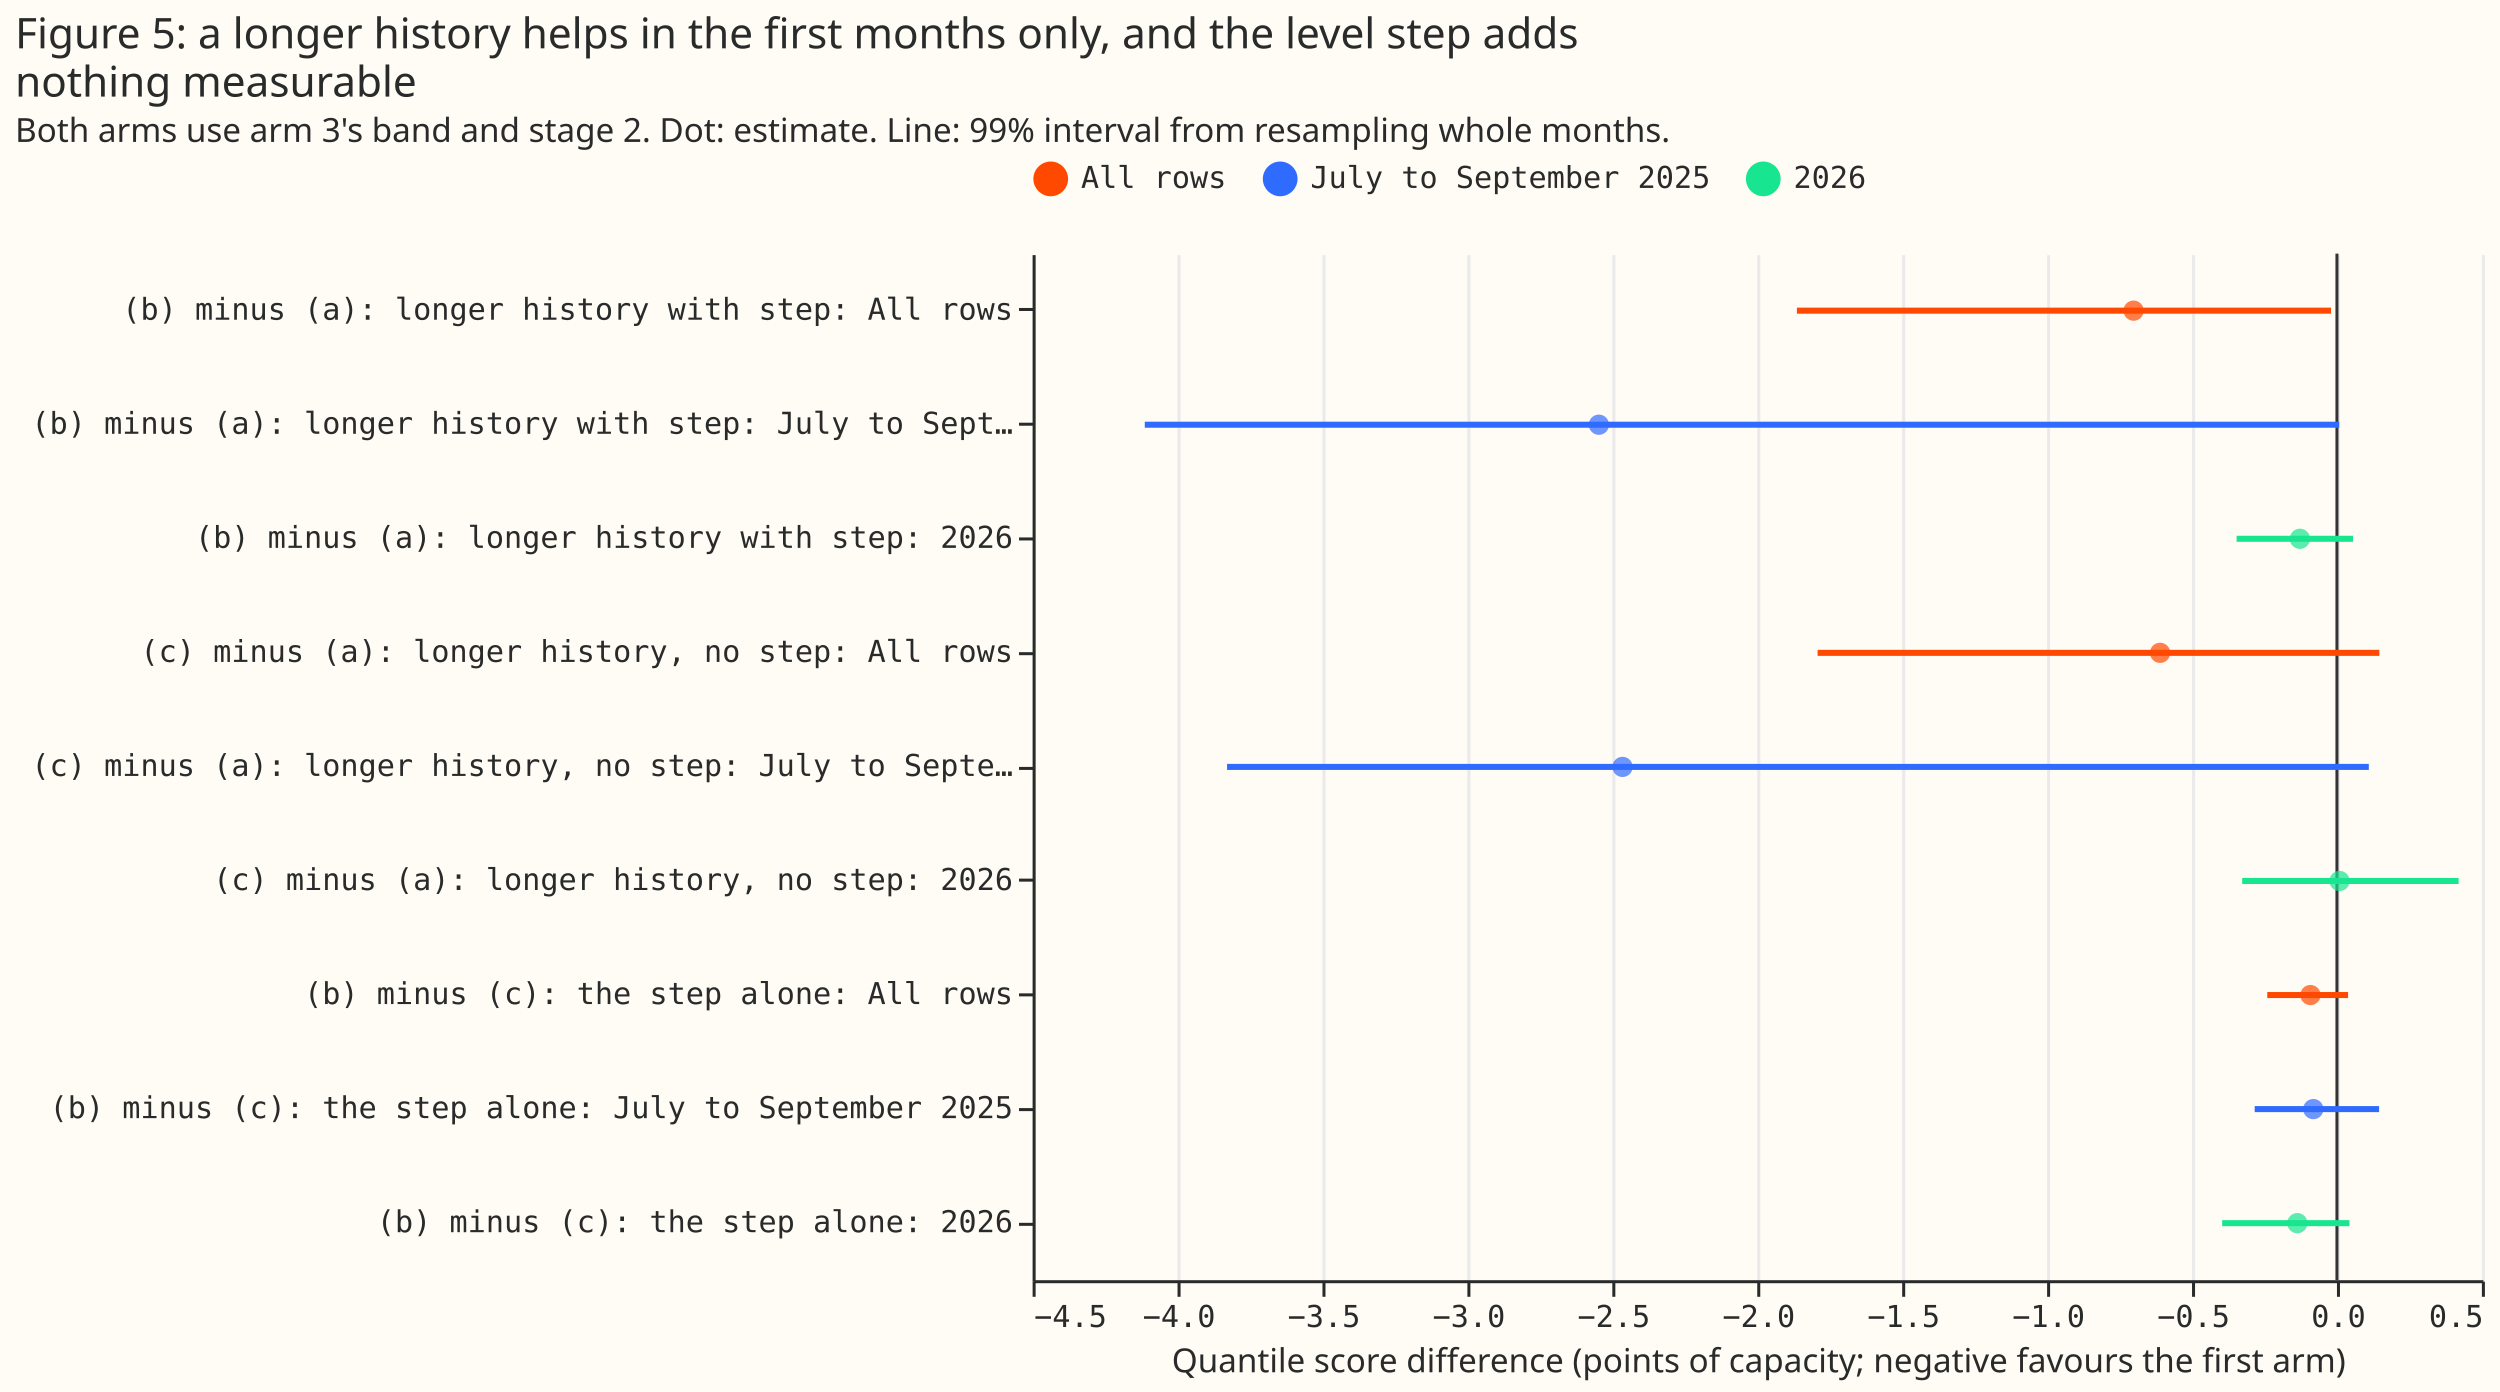
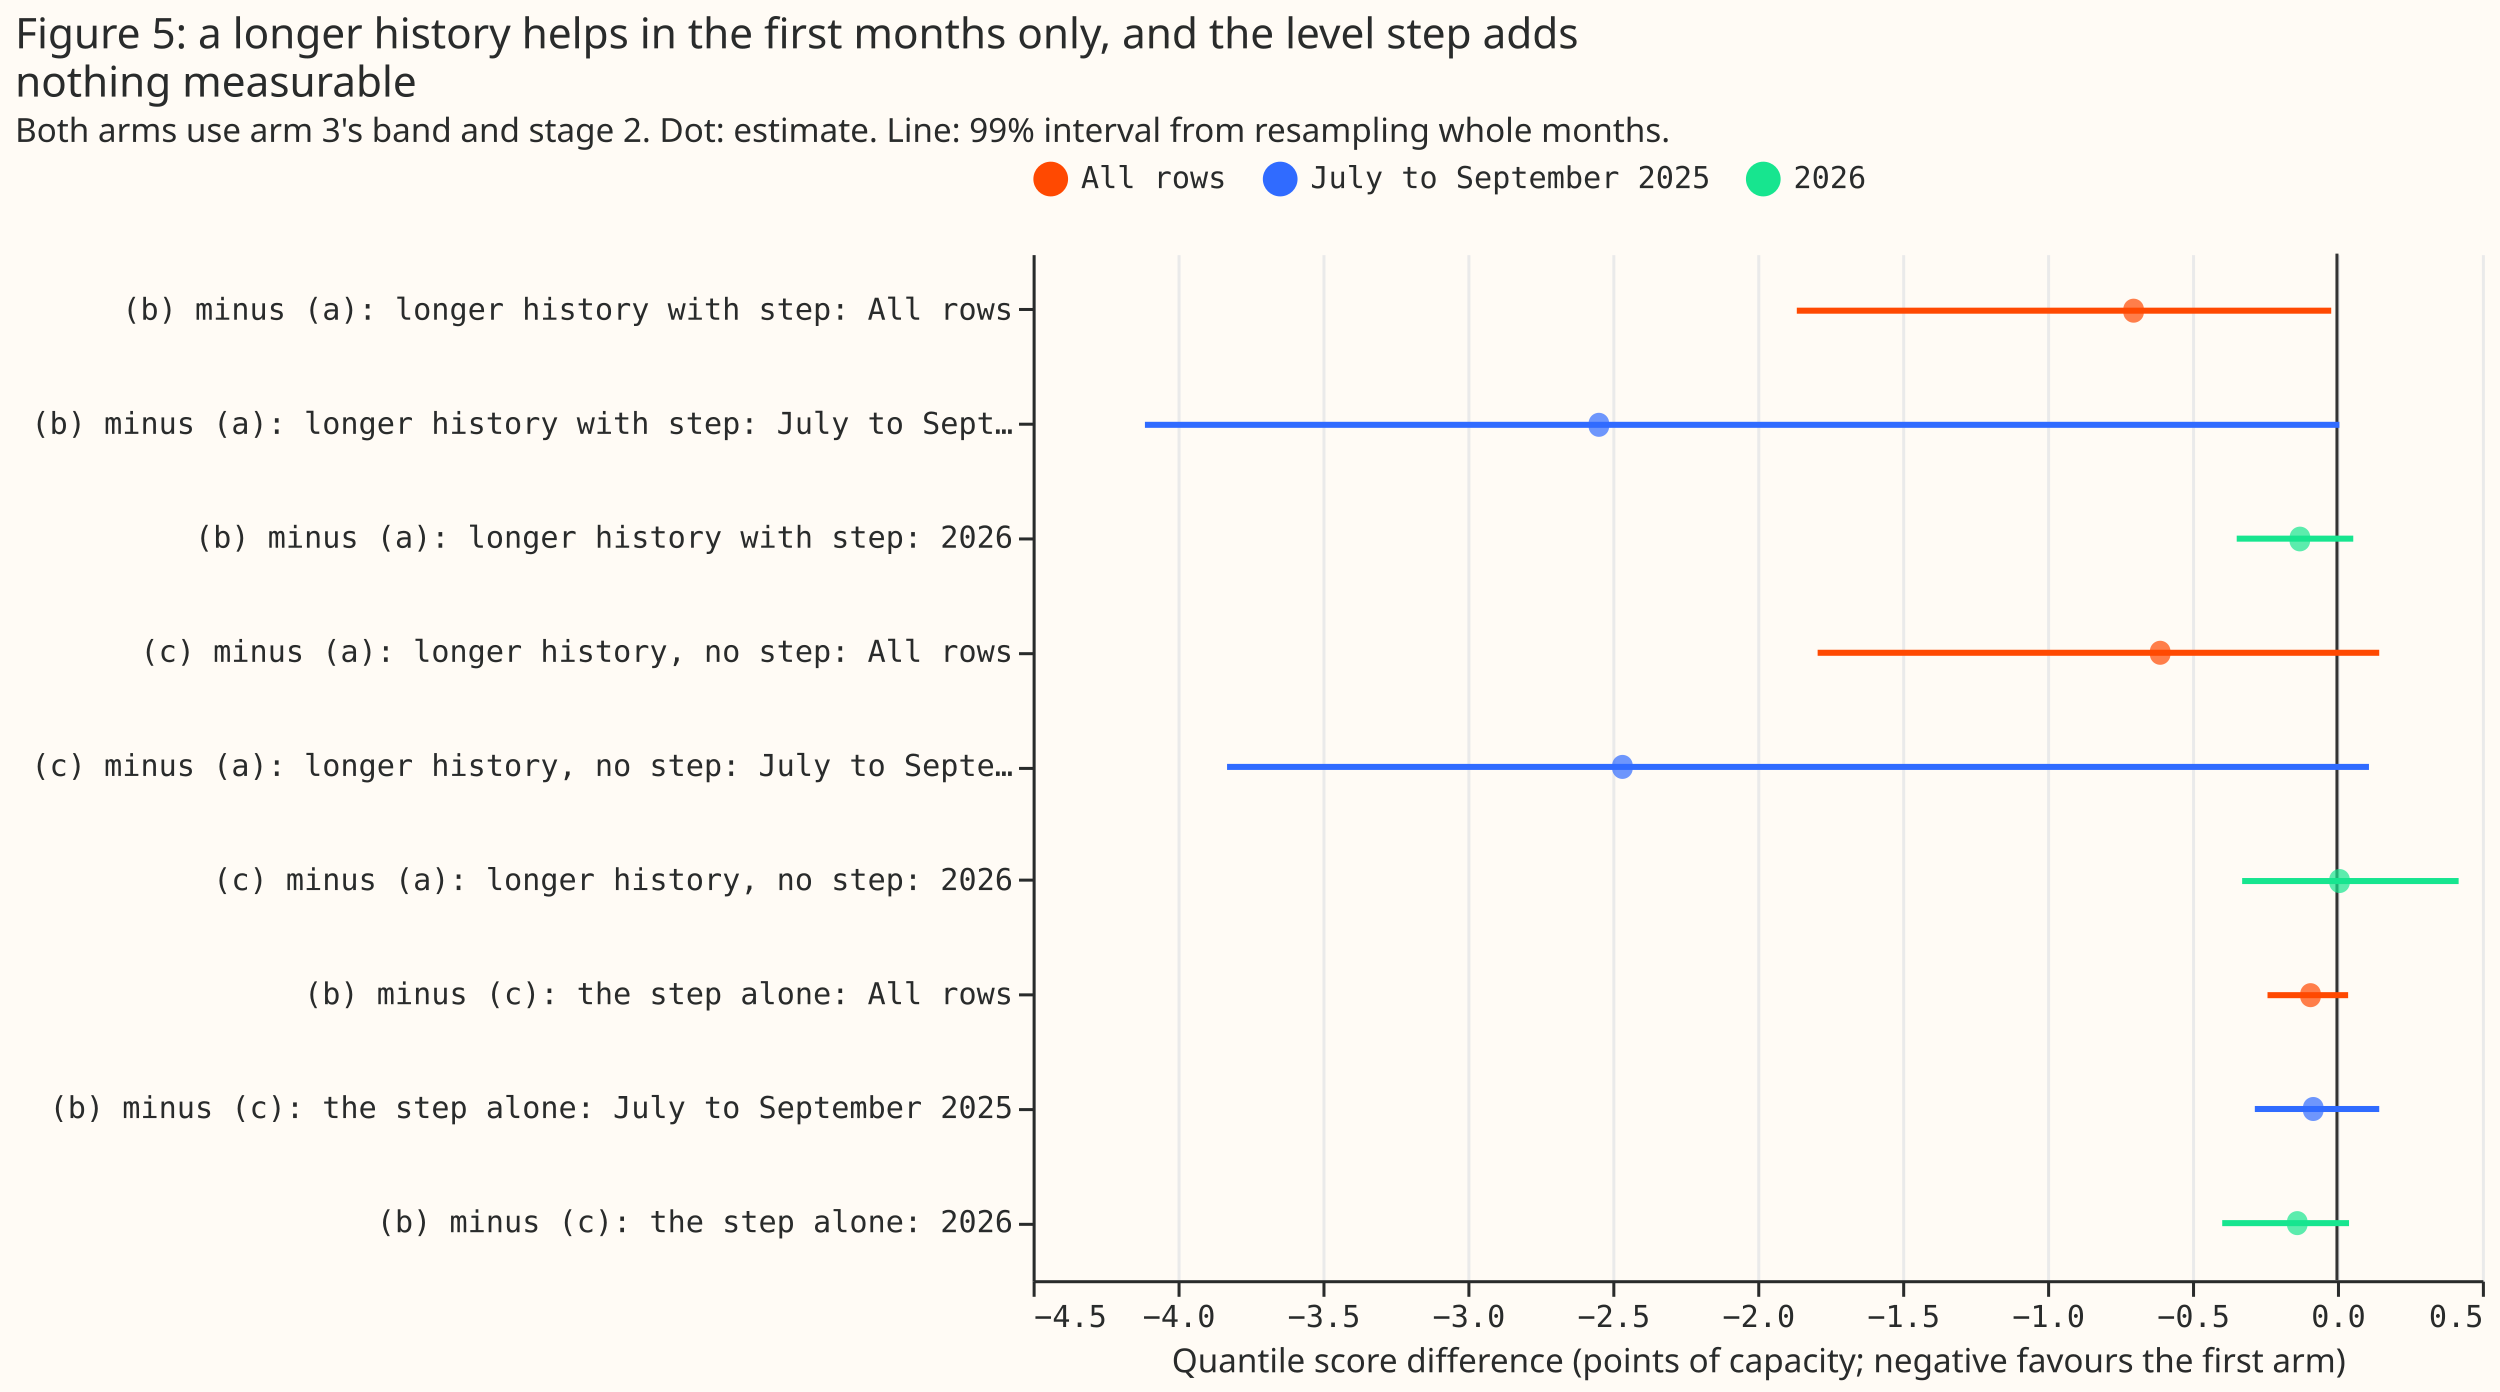
- <svg xmlns="http://www.w3.org/2000/svg" version="1.1" class="marks" width="828" height="461" viewBox="0 0 828 461">
-   <rect width="828" height="461" fill="#FFFBF5" />
-   <g fill="none" stroke-miterlimit="10" transform="translate(342,84)">
-     <g class="mark-group role-frame root" role="graphics-object" aria-roledescription="group mark container">
-       <g transform="translate(0,0)">
-         <path class="background" aria-hidden="true" d="M0.5,0.5h480v340h-480Z" fill="#FFFBF5" />
-         <g>
-           <g class="mark-group role-axis" aria-hidden="true">
-             <g transform="translate(0.5,340.5)">
-               <path class="background" aria-hidden="true" d="M0,0h0v0h0Z" pointer-events="none" />
-               <g>
-                 <g class="mark-rule role-axis-grid" pointer-events="none">
-                   <line transform="translate(0,0)" x2="0" y2="-340" stroke="#EAEAEA" stroke-width="1" opacity="1" />
-                   <line transform="translate(48,0)" x2="0" y2="-340" stroke="#EAEAEA" stroke-width="1" opacity="1" />
-                   <line transform="translate(96,0)" x2="0" y2="-340" stroke="#EAEAEA" stroke-width="1" opacity="1" />
-                   <line transform="translate(144,0)" x2="0" y2="-340" stroke="#EAEAEA" stroke-width="1" opacity="1" />
-                   <line transform="translate(192,0)" x2="0" y2="-340" stroke="#EAEAEA" stroke-width="1" opacity="1" />
-                   <line transform="translate(240,0)" x2="0" y2="-340" stroke="#EAEAEA" stroke-width="1" opacity="1" />
-                   <line transform="translate(288,0)" x2="0" y2="-340" stroke="#EAEAEA" stroke-width="1" opacity="1" />
-                   <line transform="translate(336,0)" x2="0" y2="-340" stroke="#EAEAEA" stroke-width="1" opacity="1" />
-                   <line transform="translate(384,0)" x2="0" y2="-340" stroke="#EAEAEA" stroke-width="1" opacity="1" />
-                   <line transform="translate(432,0)" x2="0" y2="-340" stroke="#EAEAEA" stroke-width="1" opacity="1" />
-                   <line transform="translate(480,0)" x2="0" y2="-340" stroke="#EAEAEA" stroke-width="1" opacity="1" />
-                 </g>
-               </g>
-               <path class="foreground" aria-hidden="true" d="" pointer-events="none" display="none" />
-             </g>
-           </g>
-           <g class="mark-group role-axis" role="graphics-symbol" aria-roledescription="axis" aria-label="X-axis titled 'Quantile score difference (points of capacity; negative favours the first arm)' for a linear scale with values from −5 to 1">
-             <g transform="translate(0.5,340.5)">
-               <path class="background" aria-hidden="true" d="M0,0h0v0h0Z" pointer-events="none" />
-               <g>
-                 <g class="mark-rule role-axis-tick" pointer-events="none">
-                   <line transform="translate(0,0)" x2="0" y2="5" stroke="#292B2B" stroke-width="1" opacity="1" />
-                   <line transform="translate(48,0)" x2="0" y2="5" stroke="#292B2B" stroke-width="1" opacity="1" />
-                   <line transform="translate(96,0)" x2="0" y2="5" stroke="#292B2B" stroke-width="1" opacity="1" />
-                   <line transform="translate(144,0)" x2="0" y2="5" stroke="#292B2B" stroke-width="1" opacity="1" />
-                   <line transform="translate(192,0)" x2="0" y2="5" stroke="#292B2B" stroke-width="1" opacity="1" />
-                   <line transform="translate(240,0)" x2="0" y2="5" stroke="#292B2B" stroke-width="1" opacity="1" />
-                   <line transform="translate(288,0)" x2="0" y2="5" stroke="#292B2B" stroke-width="1" opacity="1" />
-                   <line transform="translate(336,0)" x2="0" y2="5" stroke="#292B2B" stroke-width="1" opacity="1" />
-                   <line transform="translate(384,0)" x2="0" y2="5" stroke="#292B2B" stroke-width="1" opacity="1" />
-                   <line transform="translate(432,0)" x2="0" y2="5" stroke="#292B2B" stroke-width="1" opacity="1" />
-                   <line transform="translate(480,0)" x2="0" y2="5" stroke="#292B2B" stroke-width="1" opacity="1" />
-                 </g>
-                 <g class="mark-text role-axis-label" pointer-events="none">
-                   <text text-anchor="start" transform="translate(0,15)" font-family="Matter Semi Mono, Roboto Mono, monospace" font-size="10px" fill="#292B2B" opacity="1">−4.5</text>
-                   <text text-anchor="middle" transform="translate(48,15)" font-family="Matter Semi Mono, Roboto Mono, monospace" font-size="10px" fill="#292B2B" opacity="1">−4.0</text>
-                   <text text-anchor="middle" transform="translate(96,15)" font-family="Matter Semi Mono, Roboto Mono, monospace" font-size="10px" fill="#292B2B" opacity="1">−3.5</text>
-                   <text text-anchor="middle" transform="translate(144,15)" font-family="Matter Semi Mono, Roboto Mono, monospace" font-size="10px" fill="#292B2B" opacity="1">−3.0</text>
-                   <text text-anchor="middle" transform="translate(192,15)" font-family="Matter Semi Mono, Roboto Mono, monospace" font-size="10px" fill="#292B2B" opacity="1">−2.5</text>
-                   <text text-anchor="middle" transform="translate(240,15)" font-family="Matter Semi Mono, Roboto Mono, monospace" font-size="10px" fill="#292B2B" opacity="1">−2.0</text>
-                   <text text-anchor="middle" transform="translate(288,15)" font-family="Matter Semi Mono, Roboto Mono, monospace" font-size="10px" fill="#292B2B" opacity="1">−1.5</text>
-                   <text text-anchor="middle" transform="translate(336,15)" font-family="Matter Semi Mono, Roboto Mono, monospace" font-size="10px" fill="#292B2B" opacity="1">−1.0</text>
-                   <text text-anchor="middle" transform="translate(384,15)" font-family="Matter Semi Mono, Roboto Mono, monospace" font-size="10px" fill="#292B2B" opacity="1">−0.5</text>
-                   <text text-anchor="middle" transform="translate(432,15)" font-family="Matter Semi Mono, Roboto Mono, monospace" font-size="10px" fill="#292B2B" opacity="1">0.0</text>
-                   <text text-anchor="end" transform="translate(480,15)" font-family="Matter Semi Mono, Roboto Mono, monospace" font-size="10px" fill="#292B2B" opacity="1">0.5</text>
-                 </g>
-                 <g class="mark-rule role-axis-domain" pointer-events="none">
-                   <line transform="translate(0,0)" x2="480" y2="0" stroke="#292B2B" stroke-width="1" opacity="1" />
-                 </g>
-                 <g class="mark-text role-axis-title" pointer-events="none">
-                   <text text-anchor="middle" transform="translate(240,30)" font-family="Matter XH, DM Sans, sans-serif" font-size="11px" font-weight="normal" fill="#292B2B" opacity="1">Quantile score difference (points of capacity; negative favours the first arm)</text>
-                 </g>
-               </g>
-               <path class="foreground" aria-hidden="true" d="" pointer-events="none" display="none" />
-             </g>
-           </g>
-           <g class="mark-group role-axis" role="graphics-symbol" aria-roledescription="axis" aria-label="Y-axis for a discrete scale with 9 values: (b) minus (a): longer history with step: All rows, (b) minus (a): longer history with step: July to September 2025, (b) minus (a): longer history with step: 2026, (c) minus (a): longer history, no step: All rows, (c) minus (a): longer history, no step: July to September 2025, ending with (b) minus (c): the step alone: 2026">
-             <g transform="translate(0.5,0.5)">
-               <path class="background" aria-hidden="true" d="M0,0h0v0h0Z" pointer-events="none" />
-               <g>
-                 <g class="mark-rule role-axis-tick" pointer-events="none">
-                   <line transform="translate(0,18)" x2="-5" y2="0" stroke="#292B2B" stroke-width="1" opacity="1" />
-                   <line transform="translate(0,56)" x2="-5" y2="0" stroke="#292B2B" stroke-width="1" opacity="1" />
-                   <line transform="translate(0,94)" x2="-5" y2="0" stroke="#292B2B" stroke-width="1" opacity="1" />
-                   <line transform="translate(0,132)" x2="-5" y2="0" stroke="#292B2B" stroke-width="1" opacity="1" />
-                   <line transform="translate(0,170)" x2="-5" y2="0" stroke="#292B2B" stroke-width="1" opacity="1" />
-                   <line transform="translate(0,207)" x2="-5" y2="0" stroke="#292B2B" stroke-width="1" opacity="1" />
-                   <line transform="translate(0,245)" x2="-5" y2="0" stroke="#292B2B" stroke-width="1" opacity="1" />
-                   <line transform="translate(0,283)" x2="-5" y2="0" stroke="#292B2B" stroke-width="1" opacity="1" />
-                   <line transform="translate(0,321)" x2="-5" y2="0" stroke="#292B2B" stroke-width="1" opacity="1" />
-                 </g>
-                 <g class="mark-text role-axis-label" pointer-events="none">
-                   <text text-anchor="end" transform="translate(-7,21.38889)" font-family="Matter Semi Mono, Roboto Mono, monospace" font-size="10px" fill="#292B2B" opacity="1">(b) minus (a): longer history with step: All rows</text>
-                   <text text-anchor="end" transform="translate(-7,59.16667)" font-family="Matter Semi Mono, Roboto Mono, monospace" font-size="10px" fill="#292B2B" opacity="1">(b) minus (a): longer history with step: July to Sept…</text>
-                   <text text-anchor="end" transform="translate(-7,96.94444)" font-family="Matter Semi Mono, Roboto Mono, monospace" font-size="10px" fill="#292B2B" opacity="1">(b) minus (a): longer history with step: 2026</text>
-                   <text text-anchor="end" transform="translate(-7,134.7222)" font-family="Matter Semi Mono, Roboto Mono, monospace" font-size="10px" fill="#292B2B" opacity="1">(c) minus (a): longer history, no step: All rows</text>
-                   <text text-anchor="end" transform="translate(-7,172.5)" font-family="Matter Semi Mono, Roboto Mono, monospace" font-size="10px" fill="#292B2B" opacity="1">(c) minus (a): longer history, no step: July to Septe…</text>
-                   <text text-anchor="end" transform="translate(-7,210.2778)" font-family="Matter Semi Mono, Roboto Mono, monospace" font-size="10px" fill="#292B2B" opacity="1">(c) minus (a): longer history, no step: 2026</text>
-                   <text text-anchor="end" transform="translate(-7,248.0556)" font-family="Matter Semi Mono, Roboto Mono, monospace" font-size="10px" fill="#292B2B" opacity="1">(b) minus (c): the step alone: All rows</text>
-                   <text text-anchor="end" transform="translate(-7,285.8333)" font-family="Matter Semi Mono, Roboto Mono, monospace" font-size="10px" fill="#292B2B" opacity="1">(b) minus (c): the step alone: July to September 2025</text>
-                   <text text-anchor="end" transform="translate(-7,323.6111)" font-family="Matter Semi Mono, Roboto Mono, monospace" font-size="10px" fill="#292B2B" opacity="1">(b) minus (c): the step alone: 2026</text>
-                 </g>
-                 <g class="mark-rule role-axis-domain" pointer-events="none">
-                   <line transform="translate(0,0)" x2="0" y2="340" stroke="#292B2B" stroke-width="1" opacity="1" />
-                 </g>
-               </g>
-               <path class="foreground" aria-hidden="true" d="" pointer-events="none" display="none" />
-             </g>
-           </g>
-           <g class="mark-rule role-mark layer_0_marks" role="graphics-object" aria-roledescription="rule mark container">
-             <line aria-label="x: 0" role="graphics-symbol" aria-roledescription="rule mark" transform="translate(432,0)" x2="0" y2="340" stroke="#333333" />
-           </g>
-           <g class="mark-rule role-mark layer_1_marks" role="graphics-object" aria-roledescription="rule mark container">
-             <line aria-label="Quantile score difference (points of capacity; negative favours the first arm): −1.86319601362; label: (b) minus (a): longer history with step: All rows; high: −0.02037007761; group: All rows" role="graphics-symbol" aria-roledescription="rule mark" transform="translate(253.1332,18.88889)" x2="176.911" y2="0" stroke="#FF4901" stroke-width="2" />
-             <line aria-label="Quantile score difference (points of capacity; negative favours the first arm): −4.11301799921; label: (b) minus (a): longer history with step: July to September 2025; high: 0.00768428068445; group: July to September 2025" role="graphics-symbol" aria-roledescription="rule mark" transform="translate(37.15027,56.66667)" x2="395.587" y2="0" stroke="#306BFF" stroke-width="2" />
-             <line aria-label="Quantile score difference (points of capacity; negative favours the first arm): −0.34616923719; label: (b) minus (a): longer history with step: 2026; high: 0.0554258638086; group: 2026" role="graphics-symbol" aria-roledescription="rule mark" transform="translate(398.7678,94.44444)" x2="38.553" y2="0" stroke="#17E58F" stroke-width="2" />
-             <line aria-label="Quantile score difference (points of capacity; negative favours the first arm): −1.79178103965; label: (c) minus (a): longer history, no step: All rows; high: 0.146214978165; group: All rows" role="graphics-symbol" aria-roledescription="rule mark" transform="translate(259.989,132.2222)" x2="186.048" y2="0" stroke="#FF4901" stroke-width="2" />
-             <line aria-label="Quantile score difference (points of capacity; negative favours the first arm): −3.82917739778; label: (c) minus (a): longer history, no step: July to September 2025; high: 0.109927439969; group: July to September 2025" role="graphics-symbol" aria-roledescription="rule mark" transform="translate(64.39897,170)" x2="378.154" y2="0" stroke="#306BFF" stroke-width="2" />
-             <line aria-label="Quantile score difference (points of capacity; negative favours the first arm): −0.326965145962; label: (c) minus (a): longer history, no step: 2026; high: 0.41966879374; group: 2026" role="graphics-symbol" aria-roledescription="rule mark" transform="translate(400.6113,207.7778)" x2="71.677" y2="0" stroke="#17E58F" stroke-width="2" />
-             <line aria-label="Quantile score difference (points of capacity; negative favours the first arm): −0.240453345679; label: (b) minus (c): the step alone: All rows; high: 0.0383673736415; group: All rows" role="graphics-symbol" aria-roledescription="rule mark" transform="translate(408.9165,245.5556)" x2="26.767" y2="0" stroke="#FF4901" stroke-width="2" />
-             <line aria-label="Quantile score difference (points of capacity; negative favours the first arm): −0.283840601433; label: (b) minus (c): the step alone: July to September 2025; high: 0.145321159308; group: July to September 2025" role="graphics-symbol" aria-roledescription="rule mark" transform="translate(404.7513,283.3333)" x2="41.2" y2="0" stroke="#306BFF" stroke-width="2" />
-             <line aria-label="Quantile score difference (points of capacity; negative favours the first arm): −0.396024550679; label: (b) minus (c): the step alone: 2026; high: 0.0430376831277; group: 2026" role="graphics-symbol" aria-roledescription="rule mark" transform="translate(393.9816,321.1111)" x2="42.15" y2="0" stroke="#17E58F" stroke-width="2" />
-           </g>
-           <g class="mark-symbol role-mark layer_2_marks" role="graphics-object" aria-roledescription="symbol mark container">
-             <path aria-label="estimate: −0.701641232674; label: (b) minus (a): longer history with step: All rows; group: All rows" role="graphics-symbol" aria-roledescription="point" transform="translate(364.6424,18.88889)" d="M3.354,0A3.354,3.354,0,1,1,-3.354,0A3.354,3.354,0,1,1,3.354,0" fill="#FF4901" stroke-width="2" opacity="0.7" />
-             <path aria-label="estimate: −2.54638248162; label: (b) minus (a): longer history with step: July to September 2025; group: July to September 2025" role="graphics-symbol" aria-roledescription="point" transform="translate(187.5473,56.66667)" d="M3.354,0A3.354,3.354,0,1,1,-3.354,0A3.354,3.354,0,1,1,3.354,0" fill="#306BFF" stroke-width="2" opacity="0.7" />
-             <path aria-label="estimate: −0.127864322752; label: (b) minus (a): longer history with step: 2026; group: 2026" role="graphics-symbol" aria-roledescription="point" transform="translate(419.725,94.44444)" d="M3.354,0A3.354,3.354,0,1,1,-3.354,0A3.354,3.354,0,1,1,3.354,0" fill="#17E58F" stroke-width="2" opacity="0.7" />
-             <path aria-label="estimate: −0.610191713221; label: (c) minus (a): longer history, no step: All rows; group: All rows" role="graphics-symbol" aria-roledescription="point" transform="translate(373.4216,132.2222)" d="M3.354,0A3.354,3.354,0,1,1,-3.354,0A3.354,3.354,0,1,1,3.354,0" fill="#FF4901" stroke-width="2" opacity="0.7" />
-             <path aria-label="estimate: −2.46478500002; label: (c) minus (a): longer history, no step: July to September 2025; group: July to September 2025" role="graphics-symbol" aria-roledescription="point" transform="translate(195.3806,170)" d="M3.354,0A3.354,3.354,0,1,1,-3.354,0A3.354,3.354,0,1,1,3.354,0" fill="#306BFF" stroke-width="2" opacity="0.7" />
-             <path aria-label="estimate: 0.00884270582937; label: (c) minus (a): longer history, no step: 2026; group: 2026" role="graphics-symbol" aria-roledescription="point" transform="translate(432.8489,207.7778)" d="M3.354,0A3.354,3.354,0,1,1,-3.354,0A3.354,3.354,0,1,1,3.354,0" fill="#17E58F" stroke-width="2" opacity="0.7" />
-             <path aria-label="estimate: −0.091449519453; label: (b) minus (c): the step alone: All rows; group: All rows" role="graphics-symbol" aria-roledescription="point" transform="translate(423.2208,245.5556)" d="M3.354,0A3.354,3.354,0,1,1,-3.354,0A3.354,3.354,0,1,1,3.354,0" fill="#FF4901" stroke-width="2" opacity="0.7" />
-             <path aria-label="estimate: −0.0815974816042; label: (b) minus (c): the step alone: July to September 2025; group: July to September 2025" role="graphics-symbol" aria-roledescription="point" transform="translate(424.1666,283.3333)" d="M3.354,0A3.354,3.354,0,1,1,-3.354,0A3.354,3.354,0,1,1,3.354,0" fill="#306BFF" stroke-width="2" opacity="0.7" />
-             <path aria-label="estimate: −0.136707028581; label: (b) minus (c): the step alone: 2026; group: 2026" role="graphics-symbol" aria-roledescription="point" transform="translate(418.8761,321.1111)" d="M3.354,0A3.354,3.354,0,1,1,-3.354,0A3.354,3.354,0,1,1,3.354,0" fill="#17E58F" stroke-width="2" opacity="0.7" />
-           </g>
-           <g class="mark-group role-legend" role="graphics-symbol" aria-roledescription="legend" aria-label="Symbol legend for fill color and stroke color with 3 values: All rows, July to September 2025, 2026">
-             <g transform="translate(0,-31)">
-               <path class="background" aria-hidden="true" d="M0,0h277v13h-277Z" pointer-events="none" />
-               <g>
-                 <g class="mark-group role-legend-entry">
-                   <g transform="translate(0,0)">
-                     <path class="background" aria-hidden="true" d="M0,0h0v0h0Z" pointer-events="none" />
-                     <g>
-                       <g class="mark-group role-scope" role="graphics-object" aria-roledescription="group mark container">
-                         <g transform="translate(0,0.25)">
-                           <path class="background" aria-hidden="true" d="M0,0h64.008v12.5h-64.008Z" pointer-events="none" opacity="1" />
-                           <g>
-                             <g class="mark-symbol role-legend-symbol" pointer-events="none">
-                               <path transform="translate(6,6)" d="M5,0A5,5,0,1,1,-5,0A5,5,0,1,1,5,0" fill="#FF4901" stroke="#FF4901" stroke-width="1.5" opacity="1" />
-                             </g>
-                             <g class="mark-text role-legend-label" pointer-events="none">
-                               <text text-anchor="start" transform="translate(16,9)" font-family="Matter Semi Mono, Roboto Mono, monospace" font-size="10px" fill="#292B2B" opacity="1">All rows</text>
-                             </g>
-                           </g>
-                           <path class="foreground" aria-hidden="true" d="" pointer-events="none" display="none" />
-                         </g>
-                         <g transform="translate(76,0.25)">
-                           <path class="background" aria-hidden="true" d="M0,0h148.021v12.5h-148.021Z" pointer-events="none" opacity="1" />
-                           <g>
-                             <g class="mark-symbol role-legend-symbol" pointer-events="none">
-                               <path transform="translate(6,6)" d="M5,0A5,5,0,1,1,-5,0A5,5,0,1,1,5,0" fill="#306BFF" stroke="#306BFF" stroke-width="1.5" opacity="1" />
-                             </g>
-                             <g class="mark-text role-legend-label" pointer-events="none">
-                               <text text-anchor="start" transform="translate(16,9)" font-family="Matter Semi Mono, Roboto Mono, monospace" font-size="10px" fill="#292B2B" opacity="1">July to September 2025</text>
-                             </g>
-                           </g>
-                           <path class="foreground" aria-hidden="true" d="" pointer-events="none" display="none" />
-                         </g>
-                         <g transform="translate(236,0.25)">
-                           <path class="background" aria-hidden="true" d="M0,0h40.004v12.5h-40.004Z" pointer-events="none" opacity="1" />
-                           <g>
-                             <g class="mark-symbol role-legend-symbol" pointer-events="none">
-                               <path transform="translate(6,6)" d="M5,0A5,5,0,1,1,-5,0A5,5,0,1,1,5,0" fill="#17E58F" stroke="#17E58F" stroke-width="1.5" opacity="1" />
-                             </g>
-                             <g class="mark-text role-legend-label" pointer-events="none">
-                               <text text-anchor="start" transform="translate(16,9)" font-family="Matter Semi Mono, Roboto Mono, monospace" font-size="10px" fill="#292B2B" opacity="1">2026</text>
-                             </g>
-                           </g>
-                           <path class="foreground" aria-hidden="true" d="" pointer-events="none" display="none" />
-                         </g>
-                       </g>
-                     </g>
-                     <path class="foreground" aria-hidden="true" d="" pointer-events="none" display="none" />
-                   </g>
-                 </g>
-               </g>
-               <path class="foreground" aria-hidden="true" d="" pointer-events="none" display="none" />
-             </g>
-           </g>
-           <g class="mark-group role-title">
-             <g transform="translate(-337,-79)">
-               <path class="background" aria-hidden="true" d="M0,0h0v0h0Z" pointer-events="none" />
-               <g>
-                 <g class="mark-text role-title-text" role="graphics-symbol" aria-roledescription="title" aria-label="Title text 'Figure 5: a longer history helps in the first months only, and the level step adds nothing measurable'" pointer-events="none">
-                   <text text-anchor="start" transform="translate(0,11)" font-family="Matter XH, DM Sans, sans-serif" font-size="14px" font-weight="normal" fill="#292B2B" opacity="1">
-                     <tspan>Figure 5: a longer history helps in the first months only, and the level step adds</tspan>
-                     <tspan x="0" dy="16">nothing measurable</tspan>
-                   </text>
-                 </g>
-                 <g class="mark-text role-title-subtitle" role="graphics-symbol" aria-roledescription="subtitle" aria-label="Subtitle text 'Both arms use arm 3's band and stage 2. Dot: estimate. Line: 99% interval from resampling whole months.'" pointer-events="none">
-                   <text text-anchor="start" transform="translate(0,42)" font-family="Matter XH, DM Sans, sans-serif" font-size="11px" fill="#292B2B" opacity="1">Both arms use arm 3's band and stage 2. Dot: estimate. Line: 99% interval from resampling whole months.</text>
-                 </g>
-               </g>
-               <path class="foreground" aria-hidden="true" d="" pointer-events="none" display="none" />
-             </g>
-           </g>
+ <svg xmlns="http://www.w3.org/2000/svg" width="828" height="461" class="marks" viewBox="0 0 828 461">
+   <path fill="#fffbf5" d="M0 0h828v461H0z" />
+   <g fill="none" stroke-miterlimit="10" aria-roledescription="group mark container" class="mark-group role-frame root">
+     <path fill="#fffbf5" d="M342.5 84.5h480v340h-480Z" aria-hidden="true" class="background" />
+     <g aria-hidden="true" class="mark-group role-axis">
+       <path stroke="#eaeaea" d="M342.5 424.5v-340m48 340v-340m48 340v-340m48 340v-340m48 340v-340m48 340v-340m48 340v-340m48 340v-340m48 340v-340m48 340v-340m48 340v-340" class="mark-rule role-axis-grid" pointer-events="none" />
+     </g>
+     <g aria-label="X-axis titled 'Quantile score difference (points of capacity; negative favours the first arm)' for a linear scale with values from −5 to 1" aria-roledescription="axis" class="mark-group role-axis" pointer-events="none">
+       <path stroke="#292b2b" d="M342.5 424.5v5m48-5v5m48-5v5m48-5v5m48-5v5m48-5v5m48-5v5m48-5v5m48-5v5m48-5v5m48-5v5" class="mark-rule role-axis-tick" />
+       <g fill="#292b2b" class="mark-text role-axis-label" font-family="Matter Semi Mono, Roboto Mono, monospace" font-size="10">
+         <text transform="translate(342.5 439.5)">−4.5</text>
+         <text text-anchor="middle" transform="translate(390.5 439.5)">−4.0</text>
+         <text text-anchor="middle" transform="translate(438.5 439.5)">−3.5</text>
+         <text text-anchor="middle" transform="translate(486.5 439.5)">−3.0</text>
+         <text text-anchor="middle" transform="translate(534.5 439.5)">−2.5</text>
+         <text text-anchor="middle" transform="translate(582.5 439.5)">−2.0</text>
+         <text text-anchor="middle" transform="translate(630.5 439.5)">−1.5</text>
+         <text text-anchor="middle" transform="translate(678.5 439.5)">−1.0</text>
+         <text text-anchor="middle" transform="translate(726.5 439.5)">−0.5</text>
+         <text text-anchor="middle" transform="translate(774.5 439.5)">0.0</text>
+         <text text-anchor="end" transform="translate(822.5 439.5)">0.5</text>
+       </g>
+       <path stroke="#292b2b" d="M342.5 424.5h480" class="mark-rule role-axis-domain" />
+       <text fill="#292b2b" class="mark-text role-axis-title" font-family="Matter XH, DM Sans, sans-serif" font-size="11" text-anchor="middle" transform="translate(582.5 454.5)">Quantile score difference (points of capacity; negative favours the first arm)</text>
+     </g>
+     <g aria-label="Y-axis for a discrete scale with 9 values: (b) minus (a): longer history with step: All rows, (b) minus (a): longer history with step: July to September 2025, (b) minus (a): longer history with step: 2026, (c) minus (a): longer history, no step: All rows, (c) minus (a): longer history, no step: July to September 2025, ending with (b) minus (c): the step alone: 2026" aria-roledescription="axis" class="mark-group role-axis" pointer-events="none">
+       <path stroke="#292b2b" d="M342.5 102.5h-5m5 38h-5m5 38h-5m5 38h-5m5 38h-5m5 37h-5m5 38h-5m5 38h-5m5 38h-5" class="mark-rule role-axis-tick" />
+       <g fill="#292b2b" class="mark-text role-axis-label" font-family="Matter Semi Mono, Roboto Mono, monospace" font-size="10" text-anchor="end">
+         <text transform="translate(335.5 105.9)">(b) minus (a): longer history with step: All rows</text>
+         <text transform="translate(335.5 143.7)">(b) minus (a): longer history with step: July to Sept…</text>
+         <text transform="translate(335.5 181.4)">(b) minus (a): longer history with step: 2026</text>
+         <text transform="translate(335.5 219.2)">(c) minus (a): longer history, no step: All rows</text>
+         <text transform="translate(335.5 257)">(c) minus (a): longer history, no step: July to Septe…</text>
+         <text transform="translate(335.5 294.8)">(c) minus (a): longer history, no step: 2026</text>
+         <text transform="translate(335.5 332.6)">(b) minus (c): the step alone: All rows</text>
+         <text transform="translate(335.5 370.3)">(b) minus (c): the step alone: July to September 2025</text>
+         <text transform="translate(335.5 408.1)">(b) minus (c): the step alone: 2026</text>
+       </g>
+       <path stroke="#292b2b" d="M342.5 84.5v340" class="mark-rule role-axis-domain" />
+     </g>
+     <g aria-roledescription="rule mark container" class="mark-rule role-mark layer_0_marks">
+       <path stroke="#333" d="M774 84v340" aria-label="x: 0" aria-roledescription="rule mark" />
+     </g>
+     <g stroke-width="2" aria-roledescription="rule mark container" class="mark-rule role-mark layer_1_marks">
+       <path stroke="#ff4901" d="M595.1 102.9h177" aria-label="Quantile score difference (points of capacity; negative favours the first arm): −1.86319601362; label: (b) minus (a): longer history with step: All rows; high: −0.02037007761; group: All rows" aria-roledescription="rule mark" />
+       <path stroke="#306bff" d="M379.2 140.7h395.6" aria-label="Quantile score difference (points of capacity; negative favours the first arm): −4.11301799921; label: (b) minus (a): longer history with step: July to September 2025; high: 0.00768428068445; group: July to September 2025" aria-roledescription="rule mark" />
+       <path stroke="#17e58f" d="M740.8 178.4h38.6" aria-label="Quantile score difference (points of capacity; negative favours the first arm): −0.34616923719; label: (b) minus (a): longer history with step: 2026; high: 0.0554258638086; group: 2026" aria-roledescription="rule mark" />
+       <path stroke="#ff4901" d="M602 216.2h186" aria-label="Quantile score difference (points of capacity; negative favours the first arm): −1.79178103965; label: (c) minus (a): longer history, no step: All rows; high: 0.146214978165; group: All rows" aria-roledescription="rule mark" />
+       <path stroke="#306bff" d="M406.4 254h378.2" aria-label="Quantile score difference (points of capacity; negative favours the first arm): −3.82917739778; label: (c) minus (a): longer history, no step: July to September 2025; high: 0.109927439969; group: July to September 2025" aria-roledescription="rule mark" />
+       <path stroke="#17e58f" d="M742.6 291.8h71.7" aria-label="Quantile score difference (points of capacity; negative favours the first arm): −0.326965145962; label: (c) minus (a): longer history, no step: 2026; high: 0.41966879374; group: 2026" aria-roledescription="rule mark" />
+       <path stroke="#ff4901" d="M751 329.6h26.7" aria-label="Quantile score difference (points of capacity; negative favours the first arm): −0.240453345679; label: (b) minus (c): the step alone: All rows; high: 0.0383673736415; group: All rows" aria-roledescription="rule mark" />
+       <path stroke="#306bff" d="M746.8 367.3H788" aria-label="Quantile score difference (points of capacity; negative favours the first arm): −0.283840601433; label: (b) minus (c): the step alone: July to September 2025; high: 0.145321159308; group: July to September 2025" aria-roledescription="rule mark" />
+       <path stroke="#17e58f" d="M736 405.1h42" aria-label="Quantile score difference (points of capacity; negative favours the first arm): −0.396024550679; label: (b) minus (c): the step alone: 2026; high: 0.0430376831277; group: 2026" aria-roledescription="rule mark" />
+     </g>
+     <g aria-roledescription="symbol mark container" class="mark-symbol role-mark layer_2_marks">
+       <path fill="#ff4901" d="M710 102.9a3.4 3.4 0 1 1-6.7 0 3.4 3.4 0 1 1 6.7 0" aria-label="estimate: −0.701641232674; label: (b) minus (a): longer history with step: All rows; group: All rows" aria-roledescription="point" opacity=".7" />
+       <path fill="#306bff" d="M532.9 140.7a3.4 3.4 0 1 1-6.7 0 3.4 3.4 0 1 1 6.7 0" aria-label="estimate: −2.54638248162; label: (b) minus (a): longer history with step: July to September 2025; group: July to September 2025" aria-roledescription="point" opacity=".7" />
+       <path fill="#17e58f" d="M765 178.4a3.4 3.4 0 1 1-6.6 0 3.4 3.4 0 1 1 6.7 0" aria-label="estimate: −0.127864322752; label: (b) minus (a): longer history with step: 2026; group: 2026" aria-roledescription="point" opacity=".7" />
+       <path fill="#ff4901" d="M718.8 216.2a3.4 3.4 0 1 1-6.7 0 3.4 3.4 0 1 1 6.7 0" aria-label="estimate: −0.610191713221; label: (c) minus (a): longer history, no step: All rows; group: All rows" aria-roledescription="point" opacity=".7" />
+       <path fill="#306bff" d="M540.7 254a3.4 3.4 0 1 1-6.7 0 3.4 3.4 0 1 1 6.7 0" aria-label="estimate: −2.46478500002; label: (c) minus (a): longer history, no step: July to September 2025; group: July to September 2025" aria-roledescription="point" opacity=".7" />
+       <path fill="#17e58f" d="M778.2 291.8a3.4 3.4 0 1 1-6.7 0 3.4 3.4 0 1 1 6.7 0" aria-label="estimate: 0.00884270582937; label: (c) minus (a): longer history, no step: 2026; group: 2026" aria-roledescription="point" opacity=".7" />
+       <path fill="#ff4901" d="M768.6 329.6a3.4 3.4 0 1 1-6.7 0 3.4 3.4 0 1 1 6.7 0" aria-label="estimate: −0.091449519453; label: (b) minus (c): the step alone: All rows; group: All rows" aria-roledescription="point" opacity=".7" />
+       <path fill="#306bff" d="M769.5 367.3a3.4 3.4 0 1 1-6.7 0 3.4 3.4 0 1 1 6.7 0" aria-label="estimate: −0.0815974816042; label: (b) minus (c): the step alone: July to September 2025; group: July to September 2025" aria-roledescription="point" opacity=".7" />
+       <path fill="#17e58f" d="M764.2 405.1a3.4 3.4 0 1 1-6.7 0 3.4 3.4 0 1 1 6.7 0" aria-label="estimate: −0.136707028581; label: (b) minus (c): the step alone: 2026; group: 2026" aria-roledescription="point" opacity=".7" />
+     </g>
+     <g aria-label="Symbol legend for fill color and stroke color with 3 values: All rows, July to September 2025, 2026" aria-roledescription="legend" class="mark-group role-legend">
+       <path d="M342 53h277v13H342Z" aria-hidden="true" class="background" pointer-events="none" />
+       <g class="mark-group role-legend-entry">
+         <g aria-roledescription="group mark container" class="mark-group role-scope" pointer-events="none">
+           <path d="M342 53.3h64v12.5h-64Z" aria-hidden="true" class="background" />
+           <path fill="#ff4901" stroke="#ff4901" stroke-width="1.5" d="M353 59.3a5 5 0 1 1-10 0 5 5 0 1 1 10 0" class="mark-symbol role-legend-symbol" />
+           <text fill="#292b2b" class="mark-text role-legend-label" font-family="Matter Semi Mono, Roboto Mono, monospace" font-size="10" transform="translate(358 62.3)">All rows</text>
+           <path d="M418 53.3h148v12.5H418Z" aria-hidden="true" class="background" />
+           <path fill="#306bff" stroke="#306bff" stroke-width="1.5" d="M429 59.3a5 5 0 1 1-10 0 5 5 0 1 1 10 0" class="mark-symbol role-legend-symbol" />
+           <text fill="#292b2b" class="mark-text role-legend-label" font-family="Matter Semi Mono, Roboto Mono, monospace" font-size="10" transform="translate(434 62.3)">July to September 2025</text>
+           <path d="M578 53.3h40v12.5h-40Z" aria-hidden="true" class="background" />
+           <path fill="#17e58f" stroke="#17e58f" stroke-width="1.5" d="M589 59.3a5 5 0 1 1-10 0 5 5 0 1 1 10 0" class="mark-symbol role-legend-symbol" />
+           <text fill="#292b2b" class="mark-text role-legend-label" font-family="Matter Semi Mono, Roboto Mono, monospace" font-size="10" transform="translate(594 62.3)">2026</text>
        </g>
-         <path class="foreground" aria-hidden="true" d="" display="none" />
      </g>
+     </g>
+     <g fill="#292b2b" class="mark-group role-title" font-family="Matter XH, DM Sans, sans-serif" pointer-events="none">
+       <text aria-label="Title text 'Figure 5: a longer history helps in the first months only, and the level step adds nothing measurable'" aria-roledescription="title" class="mark-text role-title-text" font-size="14" transform="translate(5 16)">
+         <tspan>Figure 5: a longer history helps in the first months only, and the level step adds</tspan>
+         <tspan x="0" dy="16">nothing measurable</tspan>
+       </text>
+       <text aria-label="Subtitle text 'Both arms use arm 3's band and stage 2. Dot: estimate. Line: 99% interval from resampling whole months.'" aria-roledescription="subtitle" class="mark-text role-title-subtitle" font-size="11" transform="translate(5 47)">Both arms use arm 3's band and stage 2. Dot: estimate. Line: 99% interval from resampling whole months.</text>
    </g>
  </g>
</svg>
